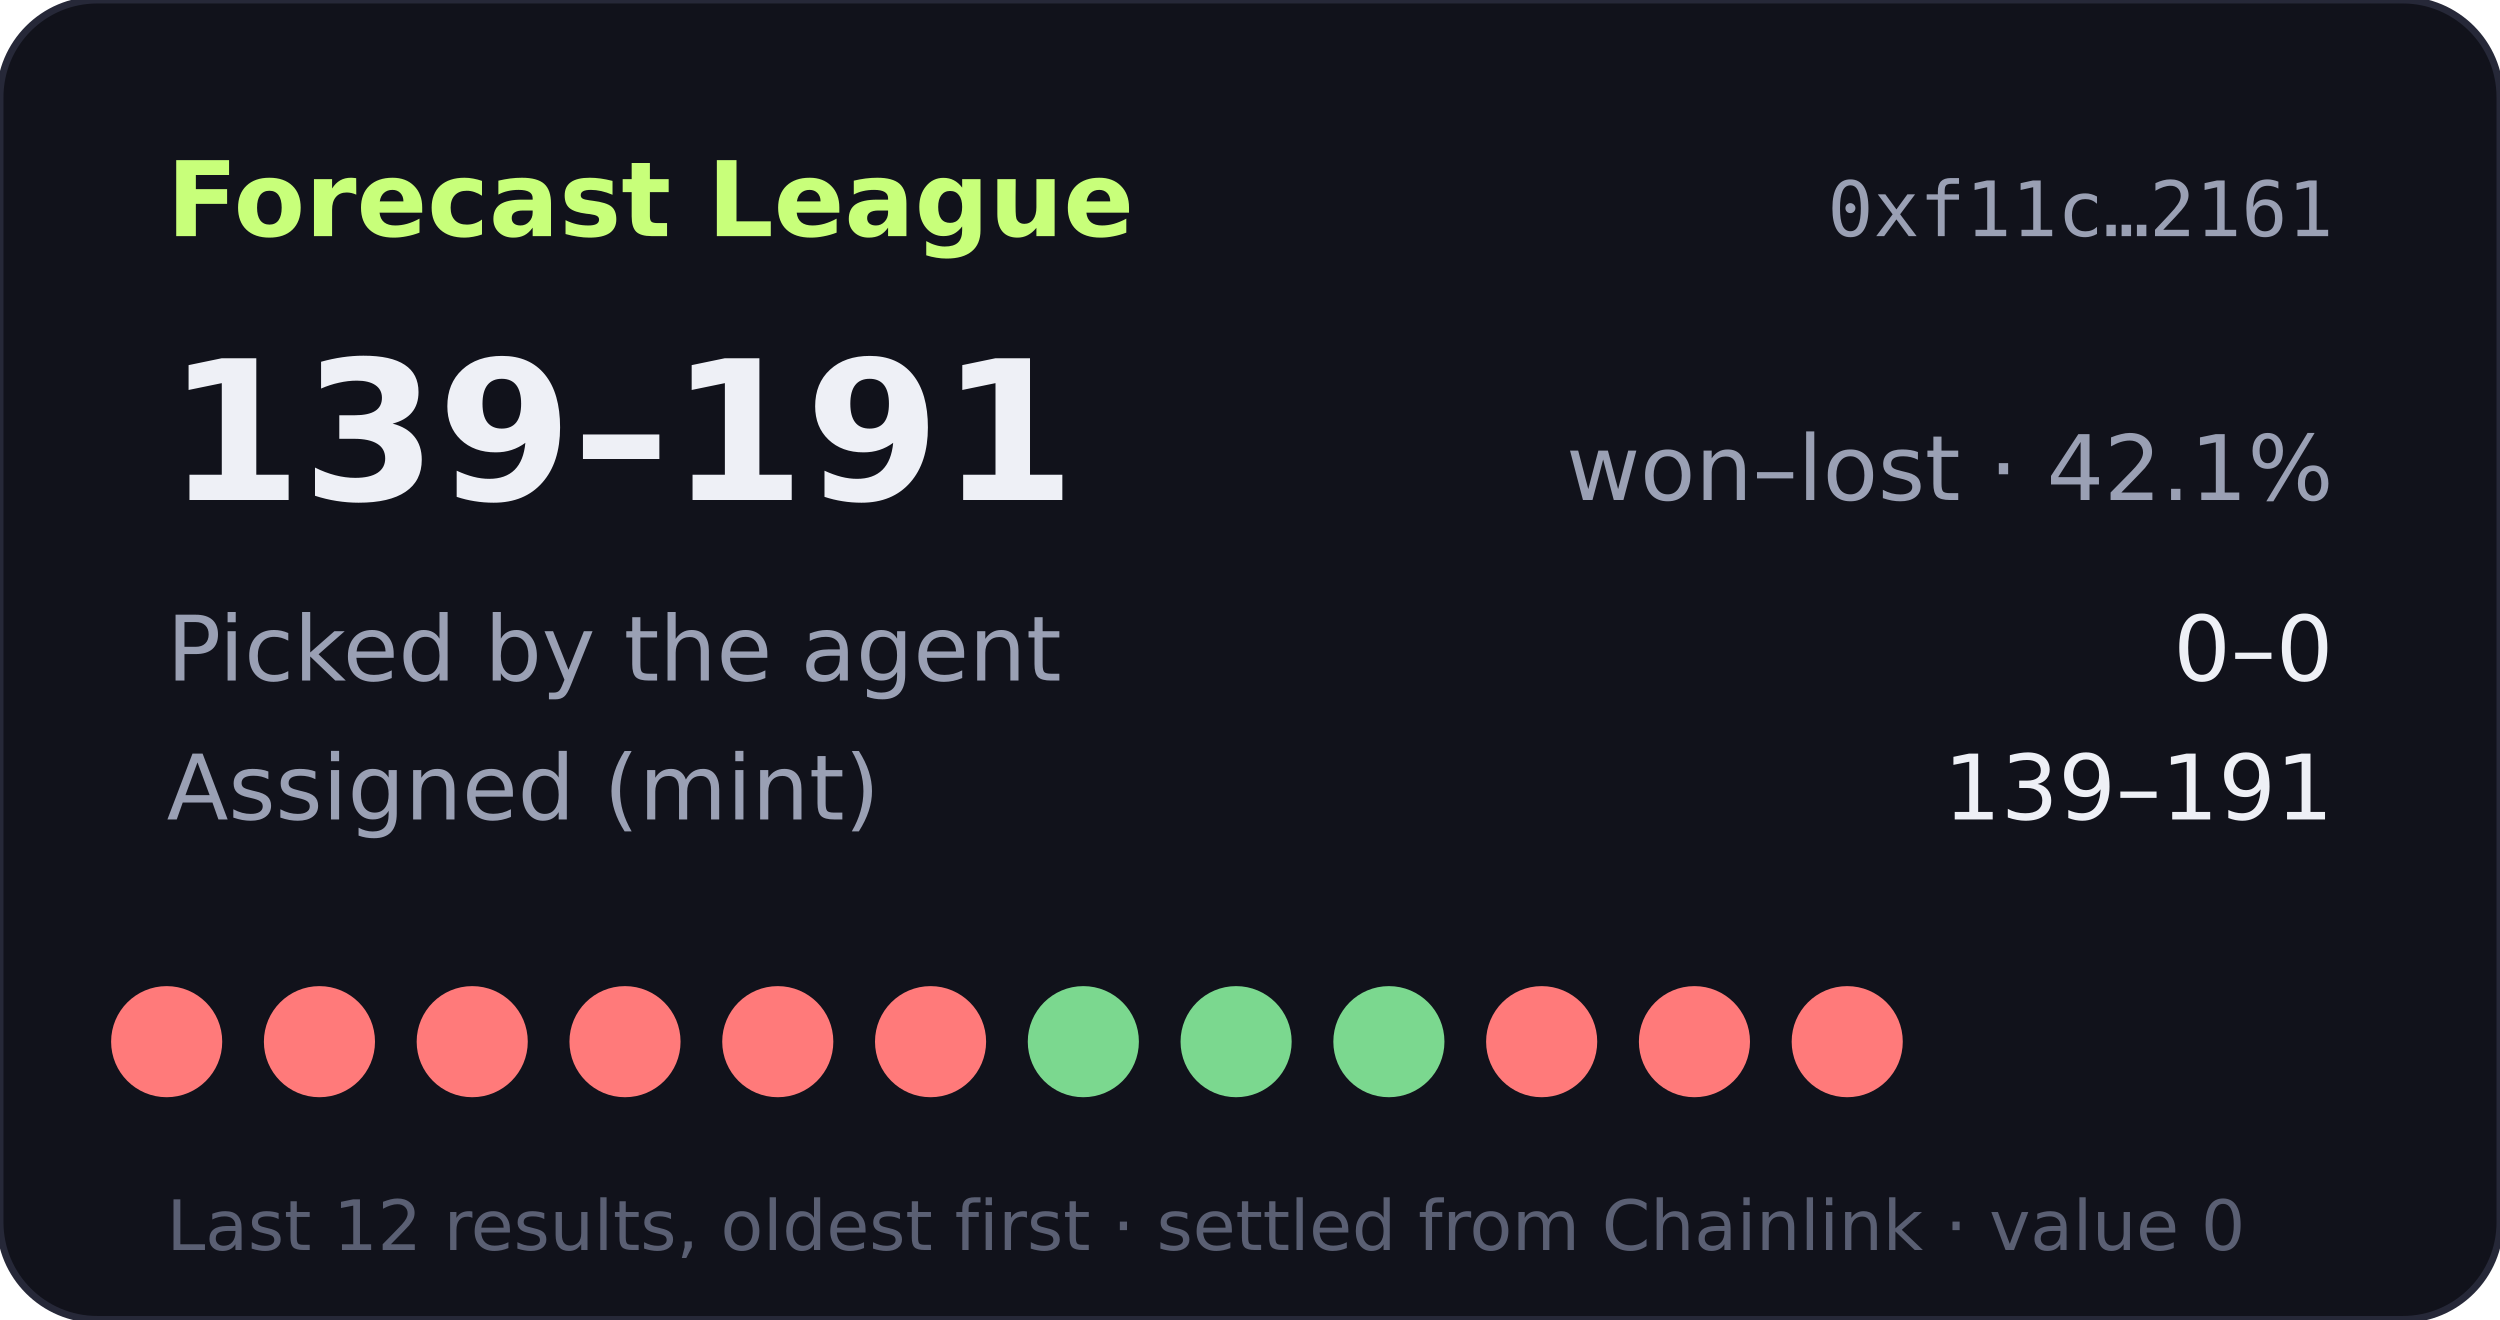
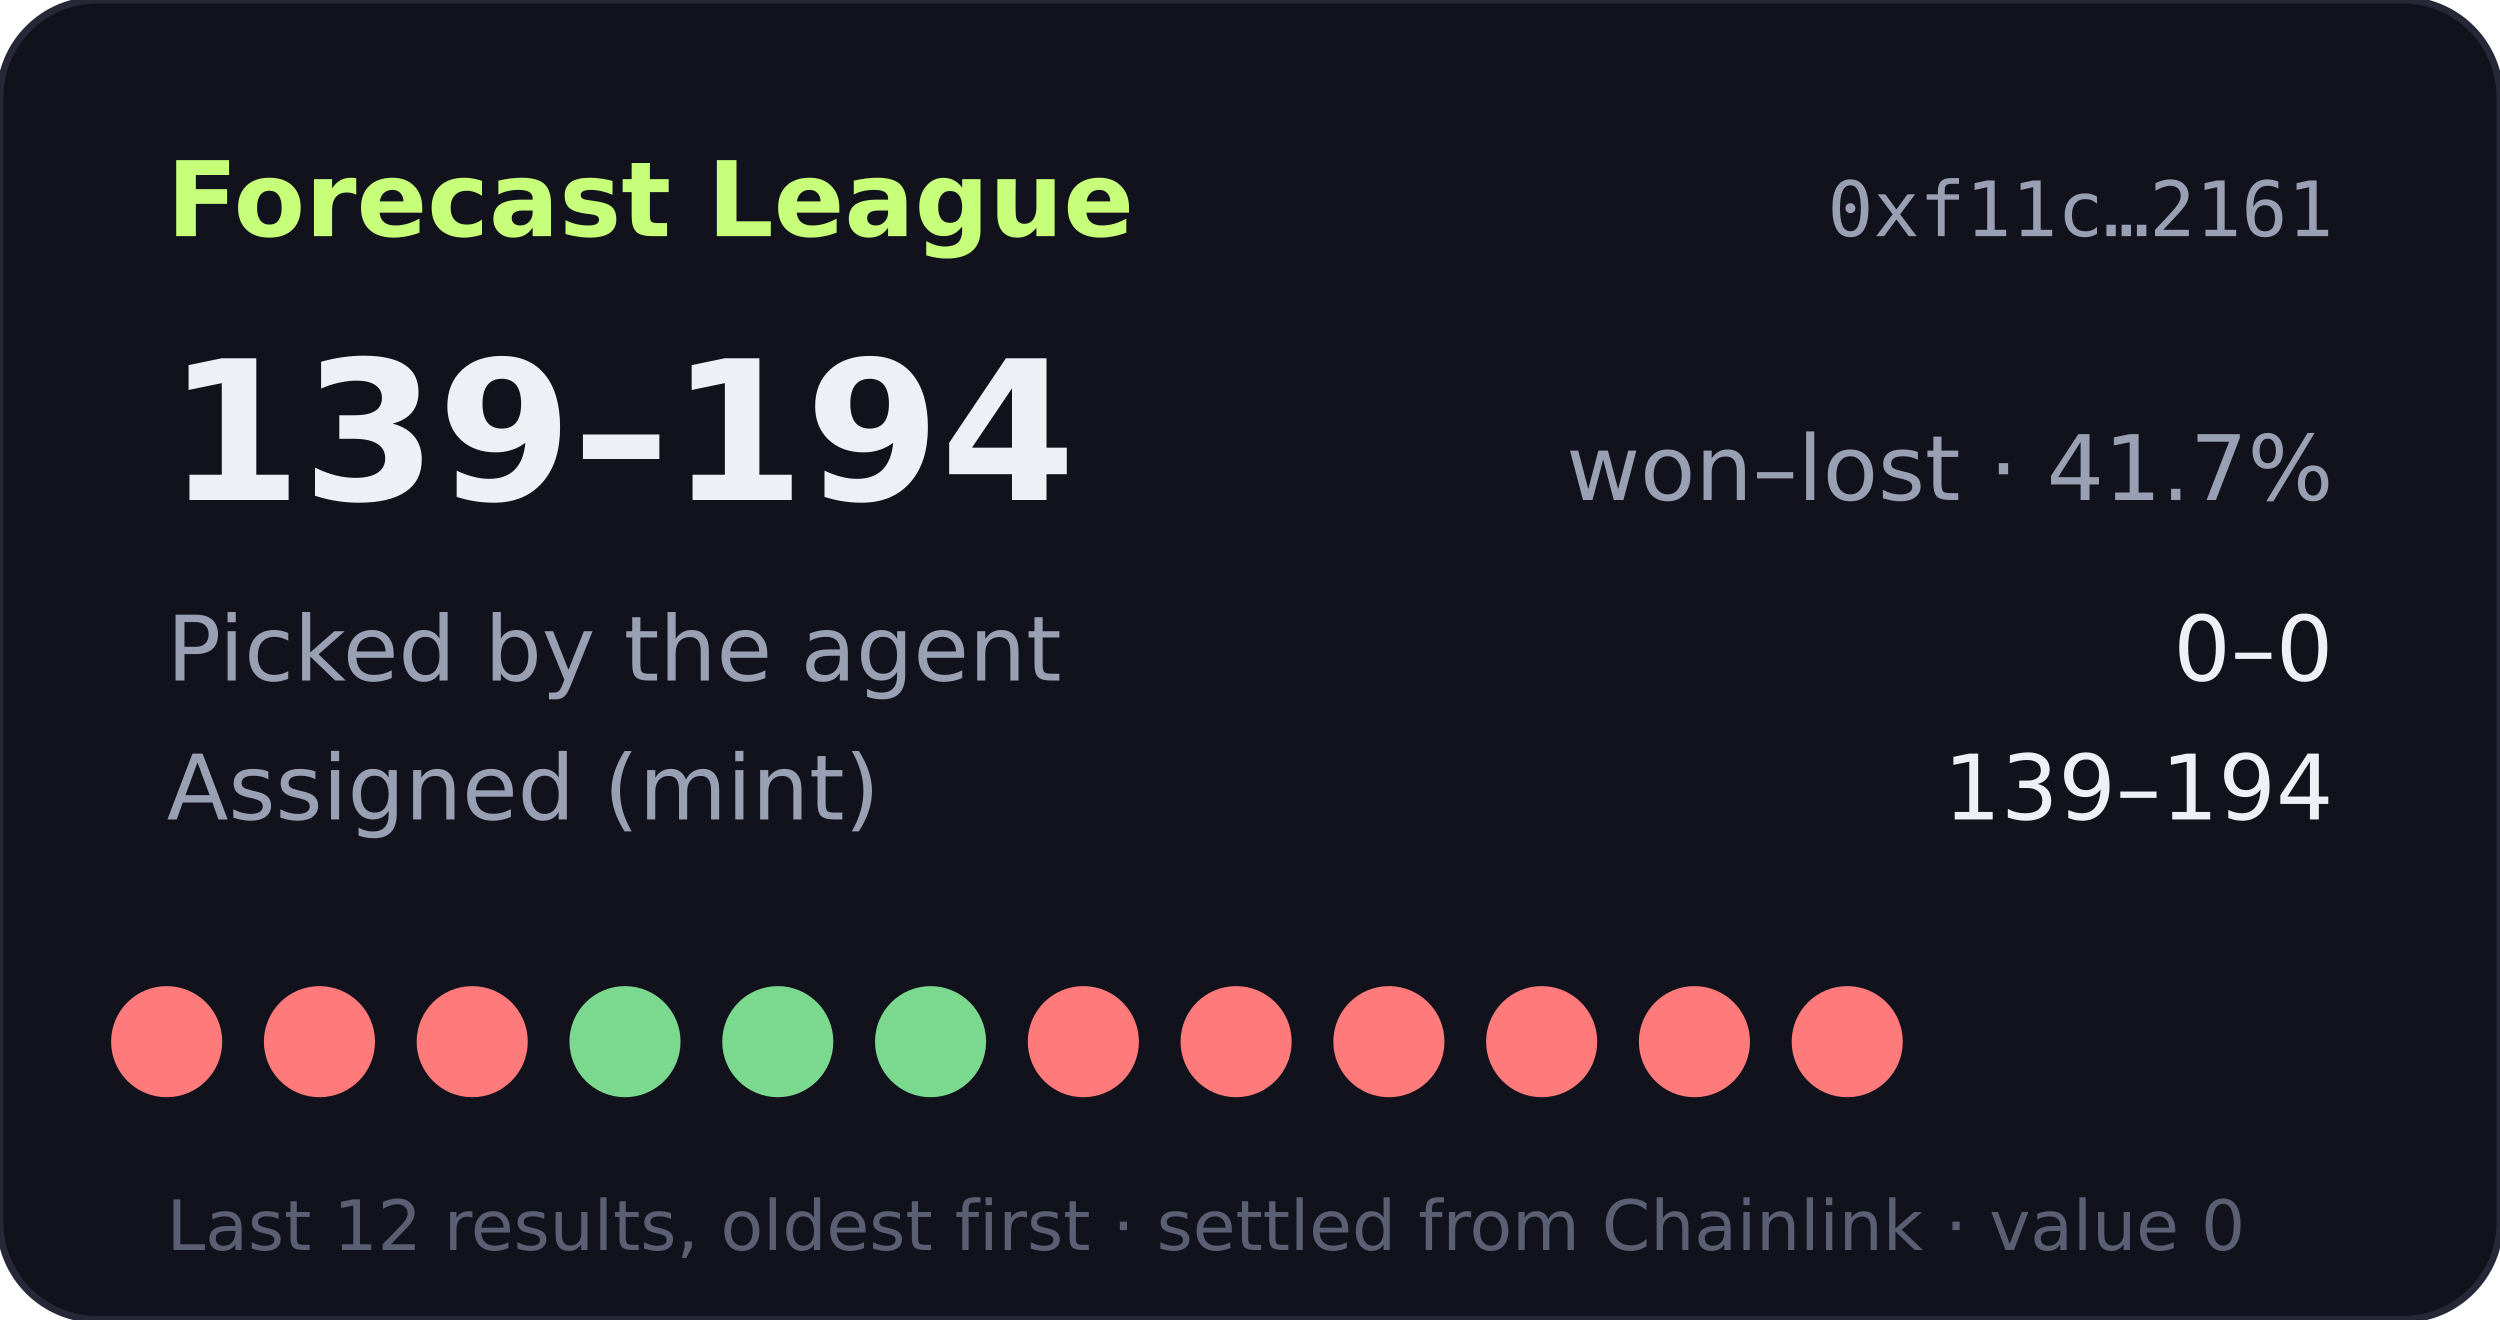
- <svg xmlns="http://www.w3.org/2000/svg" width="360" height="190" viewBox="0 0 360 190" role="img" aria-label="Forecast League record 139-191">
+ <svg xmlns="http://www.w3.org/2000/svg" width="360" height="190" viewBox="0 0 360 190" role="img" aria-label="Forecast League record 139-194">
  <rect width="360" height="190" rx="14" fill="#11121b" stroke="#262838" />
  <text x="24" y="34" fill="#c8ff7a" font-size="15" font-weight="700" font-family="Verdana,DejaVu Sans,sans-serif">Forecast League</text>
  <text x="336" y="34" fill="#9aa0b4" font-size="11" text-anchor="end" font-family="monospace">0xf11c…2161</text>
  <g font-family="Verdana,DejaVu Sans,sans-serif">
-     <text x="24" y="72" fill="#eef0f6" font-size="28" font-weight="700">139–191</text>
-     <text x="336" y="72" fill="#9aa0b4" font-size="13" text-anchor="end">won–lost · 42.1%</text>
+     <text x="24" y="72" fill="#eef0f6" font-size="28" font-weight="700">139–194</text>
+     <text x="336" y="72" fill="#9aa0b4" font-size="13" text-anchor="end">won–lost · 41.7%</text>
    <text x="24" y="98" fill="#9aa0b4" font-size="13">Picked by the agent</text>
    <text x="336" y="98" fill="#eef0f6" font-size="13" text-anchor="end">0–0</text>
    <text x="24" y="118" fill="#9aa0b4" font-size="13">Assigned (mint)</text>
-     <text x="336" y="118" fill="#eef0f6" font-size="13" text-anchor="end">139–191</text>
+     <text x="336" y="118" fill="#eef0f6" font-size="13" text-anchor="end">139–194</text>
    <circle cx="24" cy="150" r="8" fill="#ff7a7a" />
    <circle cx="46" cy="150" r="8" fill="#ff7a7a" />
    <circle cx="68" cy="150" r="8" fill="#ff7a7a" />
-     <circle cx="90" cy="150" r="8" fill="#ff7a7a" />
-     <circle cx="112" cy="150" r="8" fill="#ff7a7a" />
-     <circle cx="134" cy="150" r="8" fill="#ff7a7a" />
-     <circle cx="156" cy="150" r="8" fill="#7bd88f" />
-     <circle cx="178" cy="150" r="8" fill="#7bd88f" />
-     <circle cx="200" cy="150" r="8" fill="#7bd88f" />
+     <circle cx="90" cy="150" r="8" fill="#7bd88f" />
+     <circle cx="112" cy="150" r="8" fill="#7bd88f" />
+     <circle cx="134" cy="150" r="8" fill="#7bd88f" />
+     <circle cx="156" cy="150" r="8" fill="#ff7a7a" />
+     <circle cx="178" cy="150" r="8" fill="#ff7a7a" />
+     <circle cx="200" cy="150" r="8" fill="#ff7a7a" />
    <circle cx="222" cy="150" r="8" fill="#ff7a7a" />
    <circle cx="244" cy="150" r="8" fill="#ff7a7a" />
    <circle cx="266" cy="150" r="8" fill="#ff7a7a" />
    <text x="24" y="180" fill="#5a5f73" font-size="10">Last 12 results, oldest first · settled from Chainlink · value 0</text>
  </g>
</svg>
